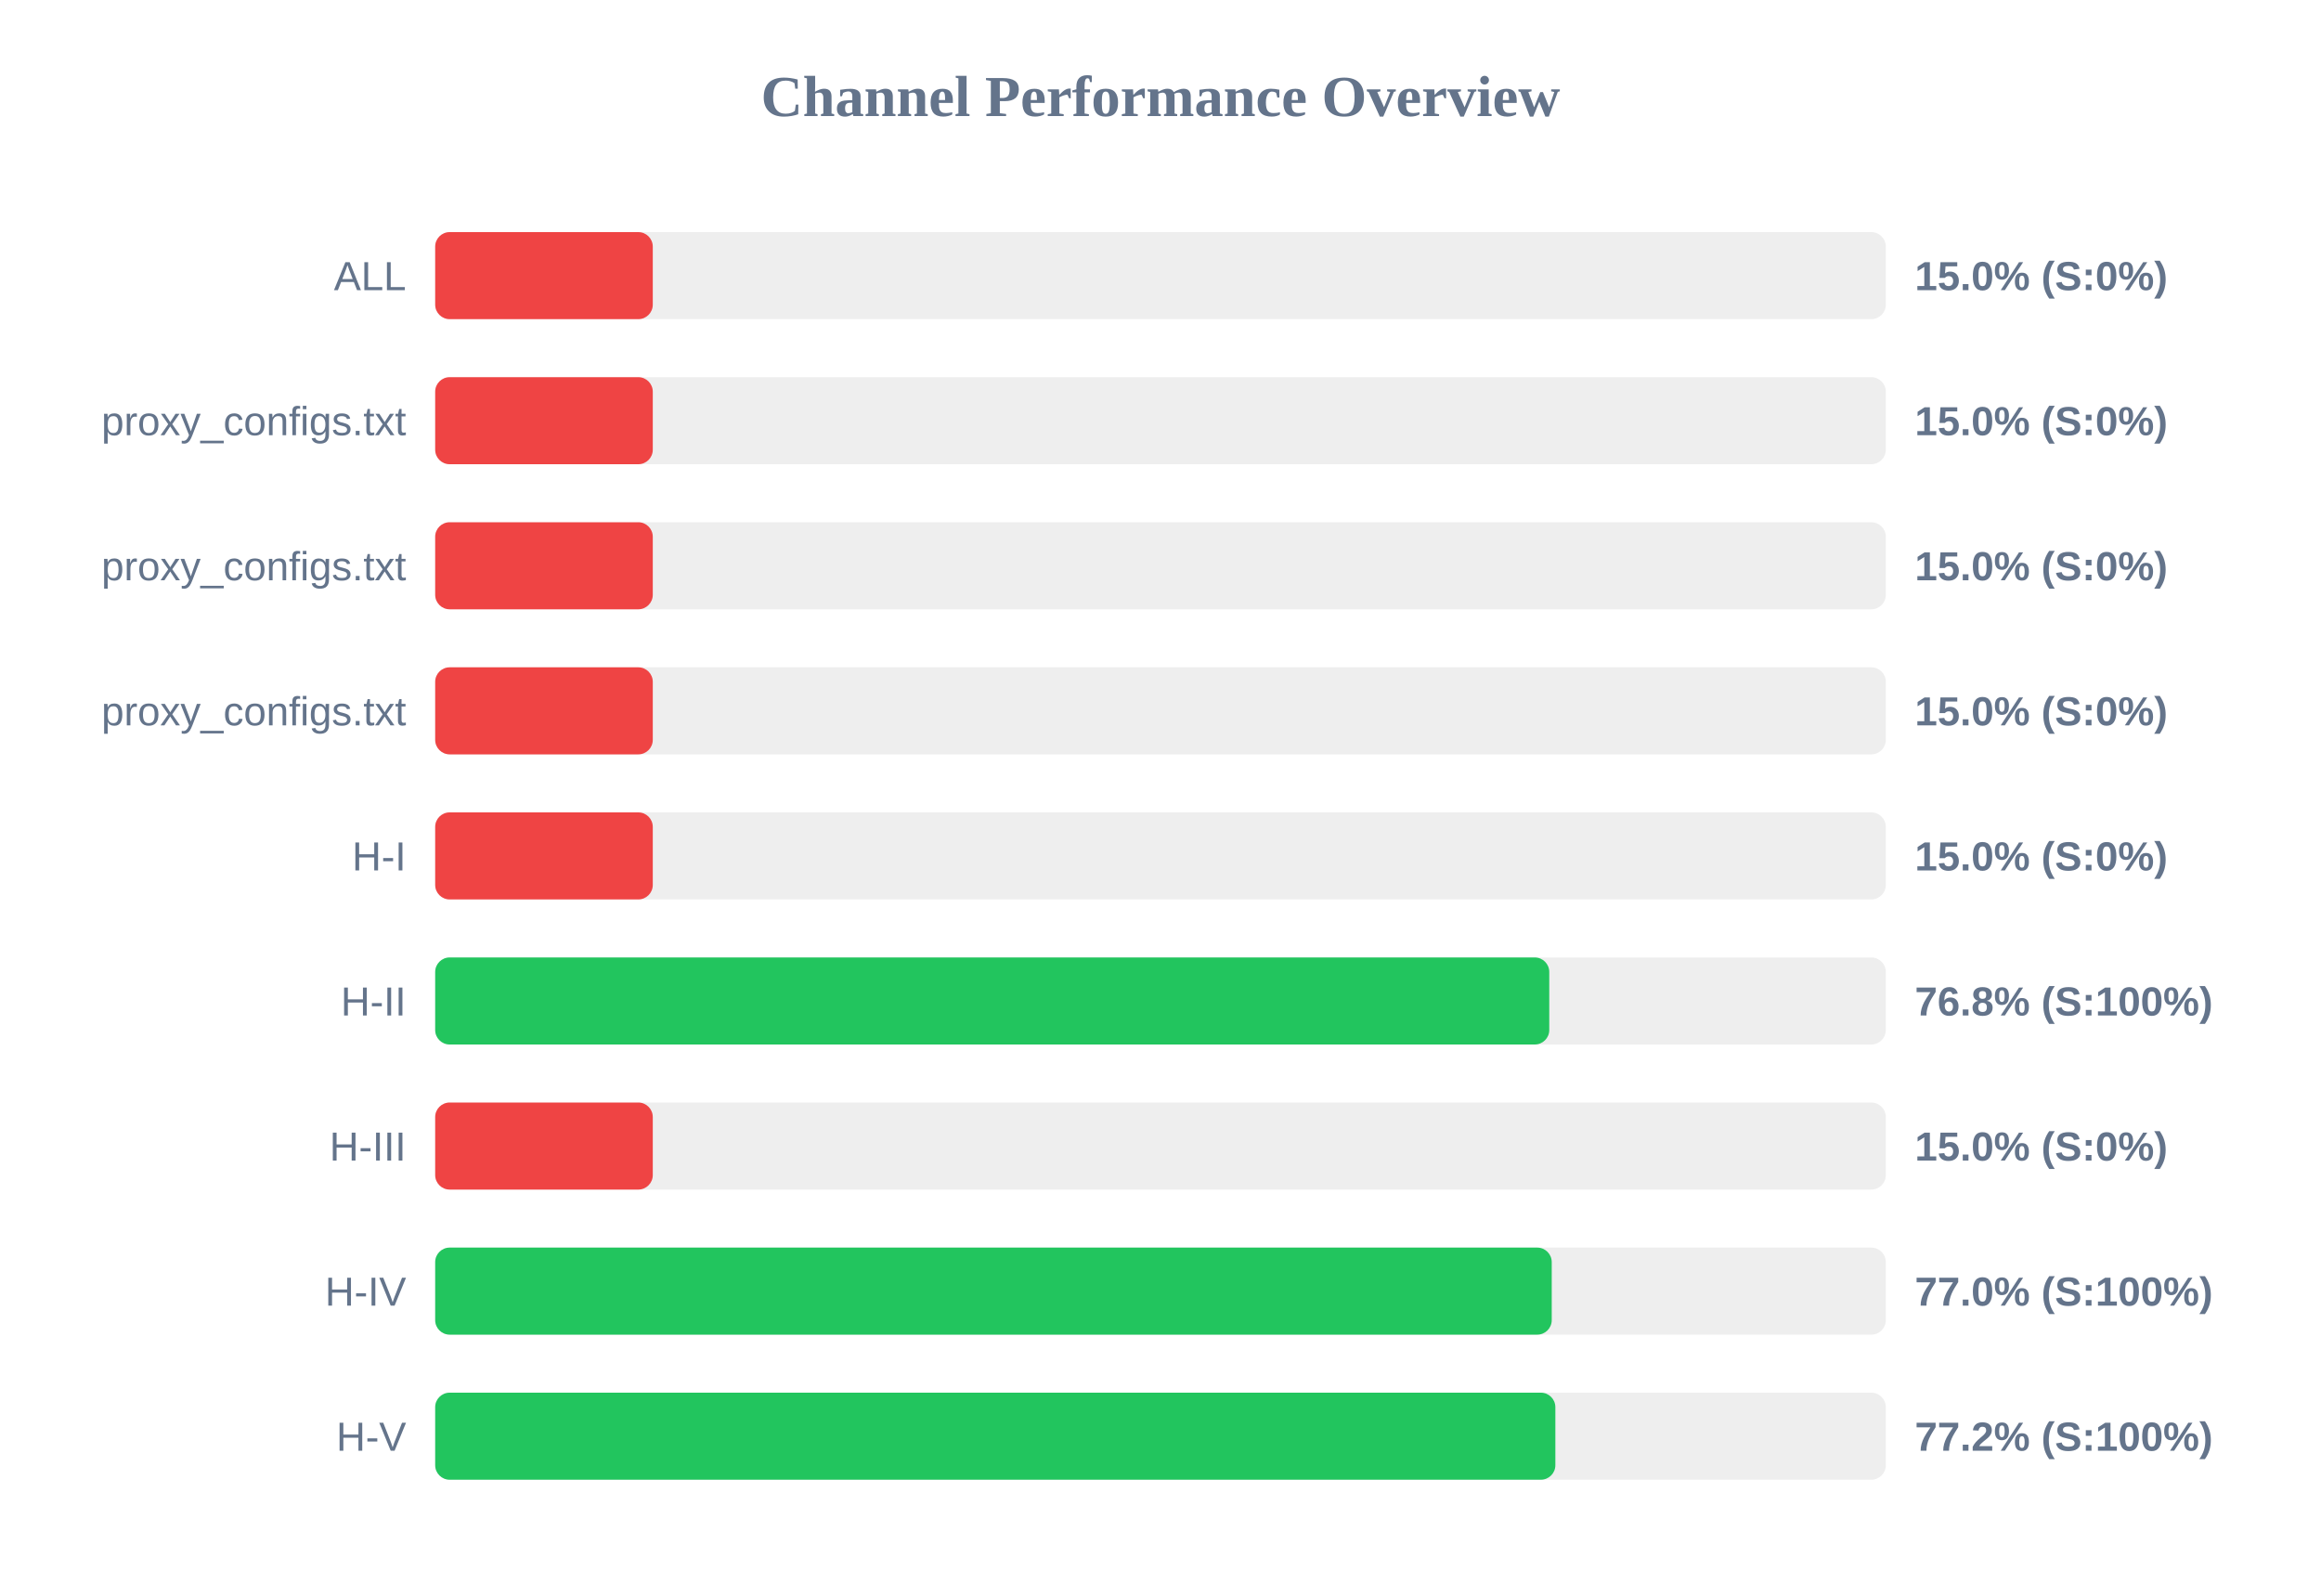
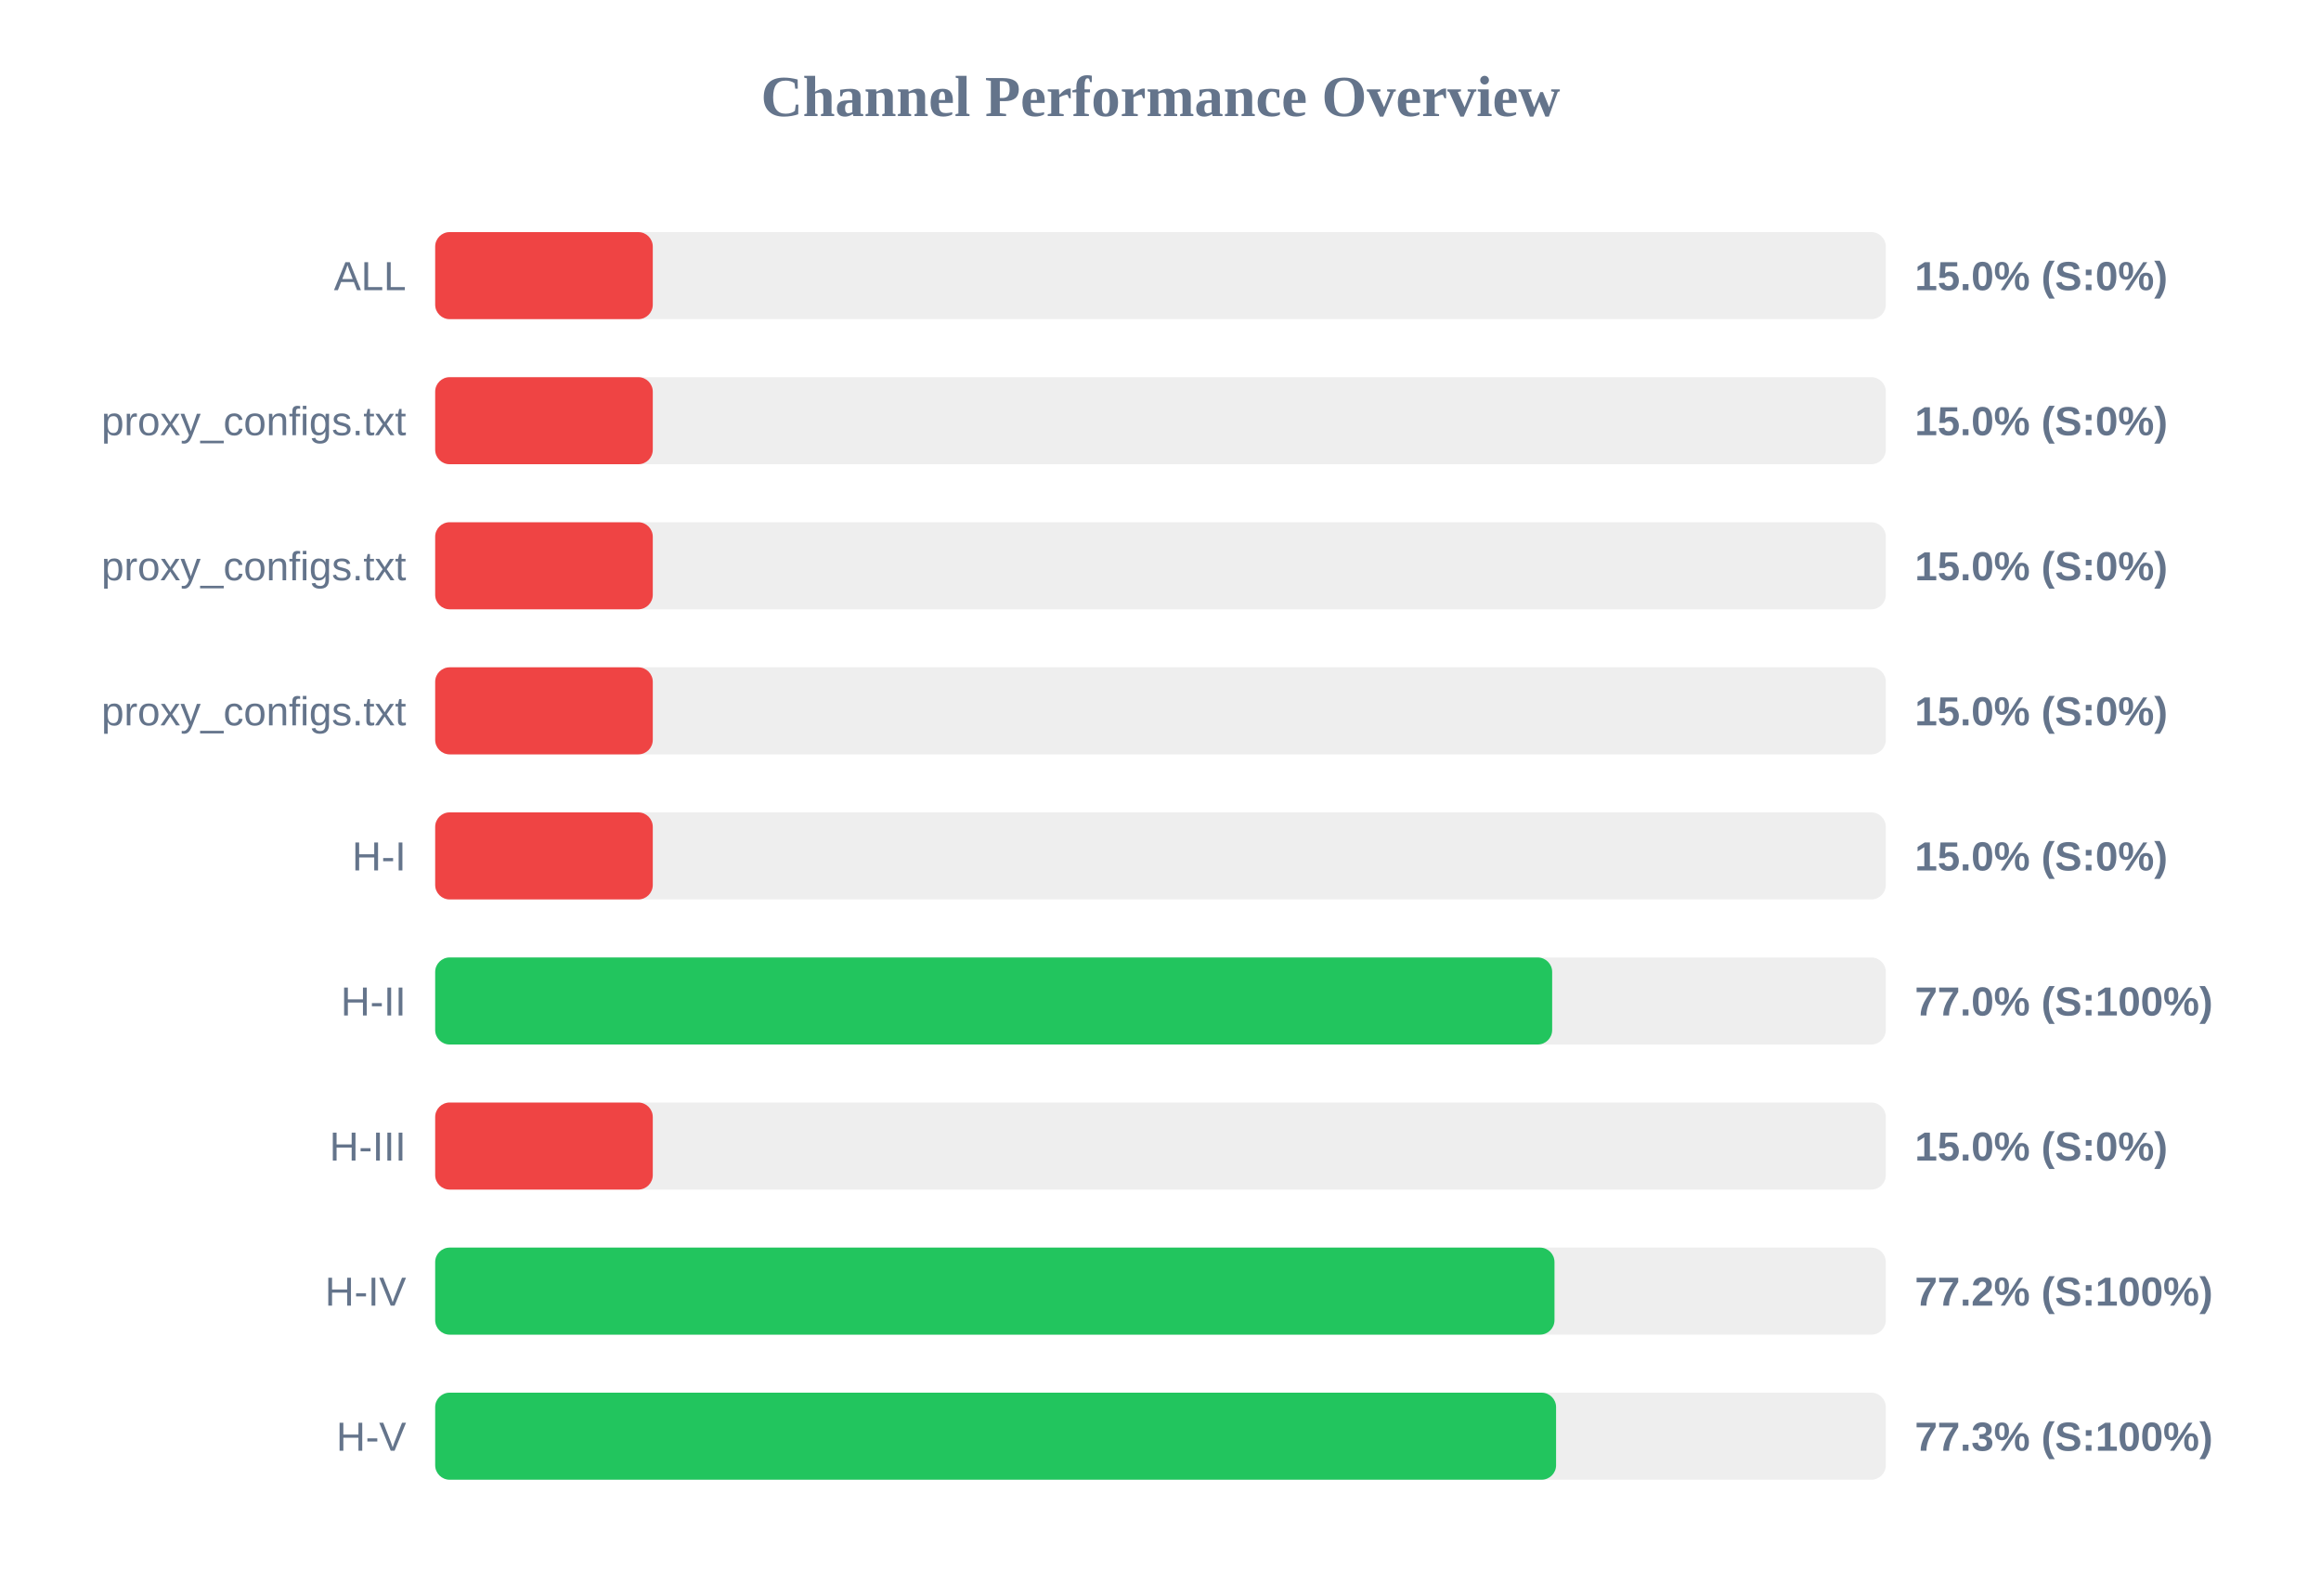
<svg xmlns="http://www.w3.org/2000/svg" width="800" height="550" version="1.1">
  <style>
        .row { font: 14px Arial; fill: #64748b; }
        .score { font: bold 14px Arial; fill: #64748b; }
    </style>
  <text x="400" y="40" text-anchor="middle" font-size="20px" font-weight="bold" fill="#64748b">Channel Performance Overview</text>
  <rect x="150" y="80" width="500" height="30" fill="#eee" rx="5" />
  <rect x="150" y="80" width="75.0" height="30" fill="#ef4444" rx="5" />
  <text x="140" y="100" text-anchor="end" class="row">ALL</text>
  <text x="660" y="100" text-anchor="start" class="score">15.0% (S:0%)</text>
  <rect x="150" y="130" width="500" height="30" fill="#eee" rx="5" />
  <rect x="150" y="130" width="75.0" height="30" fill="#ef4444" rx="5" />
  <text x="140" y="150" text-anchor="end" class="row">proxy_configs.txt</text>
  <text x="660" y="150" text-anchor="start" class="score">15.0% (S:0%)</text>
  <rect x="150" y="180" width="500" height="30" fill="#eee" rx="5" />
  <rect x="150" y="180" width="75.0" height="30" fill="#ef4444" rx="5" />
  <text x="140" y="200" text-anchor="end" class="row">proxy_configs.txt</text>
  <text x="660" y="200" text-anchor="start" class="score">15.0% (S:0%)</text>
  <rect x="150" y="230" width="500" height="30" fill="#eee" rx="5" />
  <rect x="150" y="230" width="75.0" height="30" fill="#ef4444" rx="5" />
  <text x="140" y="250" text-anchor="end" class="row">proxy_configs.txt</text>
  <text x="660" y="250" text-anchor="start" class="score">15.0% (S:0%)</text>
  <rect x="150" y="280" width="500" height="30" fill="#eee" rx="5" />
  <rect x="150" y="280" width="75.0" height="30" fill="#ef4444" rx="5" />
  <text x="140" y="300" text-anchor="end" class="row">H-I</text>
  <text x="660" y="300" text-anchor="start" class="score">15.0% (S:0%)</text>
  <rect x="150" y="330" width="500" height="30" fill="#eee" rx="5" />
-   <rect x="150" y="330" width="384.0" height="30" fill="#22c55e" rx="5" />
+   <rect x="150" y="330" width="385.0" height="30" fill="#22c55e" rx="5" />
  <text x="140" y="350" text-anchor="end" class="row">H-II</text>
-   <text x="660" y="350" text-anchor="start" class="score">76.8% (S:100%)</text>
+   <text x="660" y="350" text-anchor="start" class="score">77.0% (S:100%)</text>
  <rect x="150" y="380" width="500" height="30" fill="#eee" rx="5" />
  <rect x="150" y="380" width="75.0" height="30" fill="#ef4444" rx="5" />
  <text x="140" y="400" text-anchor="end" class="row">H-III</text>
  <text x="660" y="400" text-anchor="start" class="score">15.0% (S:0%)</text>
  <rect x="150" y="430" width="500" height="30" fill="#eee" rx="5" />
-   <rect x="150" y="430" width="384.85" height="30" fill="#22c55e" rx="5" />
+   <rect x="150" y="430" width="385.8" height="30" fill="#22c55e" rx="5" />
  <text x="140" y="450" text-anchor="end" class="row">H-IV</text>
-   <text x="660" y="450" text-anchor="start" class="score">77.0% (S:100%)</text>
+   <text x="660" y="450" text-anchor="start" class="score">77.2% (S:100%)</text>
  <rect x="150" y="480" width="500" height="30" fill="#eee" rx="5" />
-   <rect x="150" y="480" width="386.1" height="30" fill="#22c55e" rx="5" />
+   <rect x="150" y="480" width="386.35" height="30" fill="#22c55e" rx="5" />
  <text x="140" y="500" text-anchor="end" class="row">H-V</text>
-   <text x="660" y="500" text-anchor="start" class="score">77.2% (S:100%)</text>
+   <text x="660" y="500" text-anchor="start" class="score">77.3% (S:100%)</text>
</svg>
